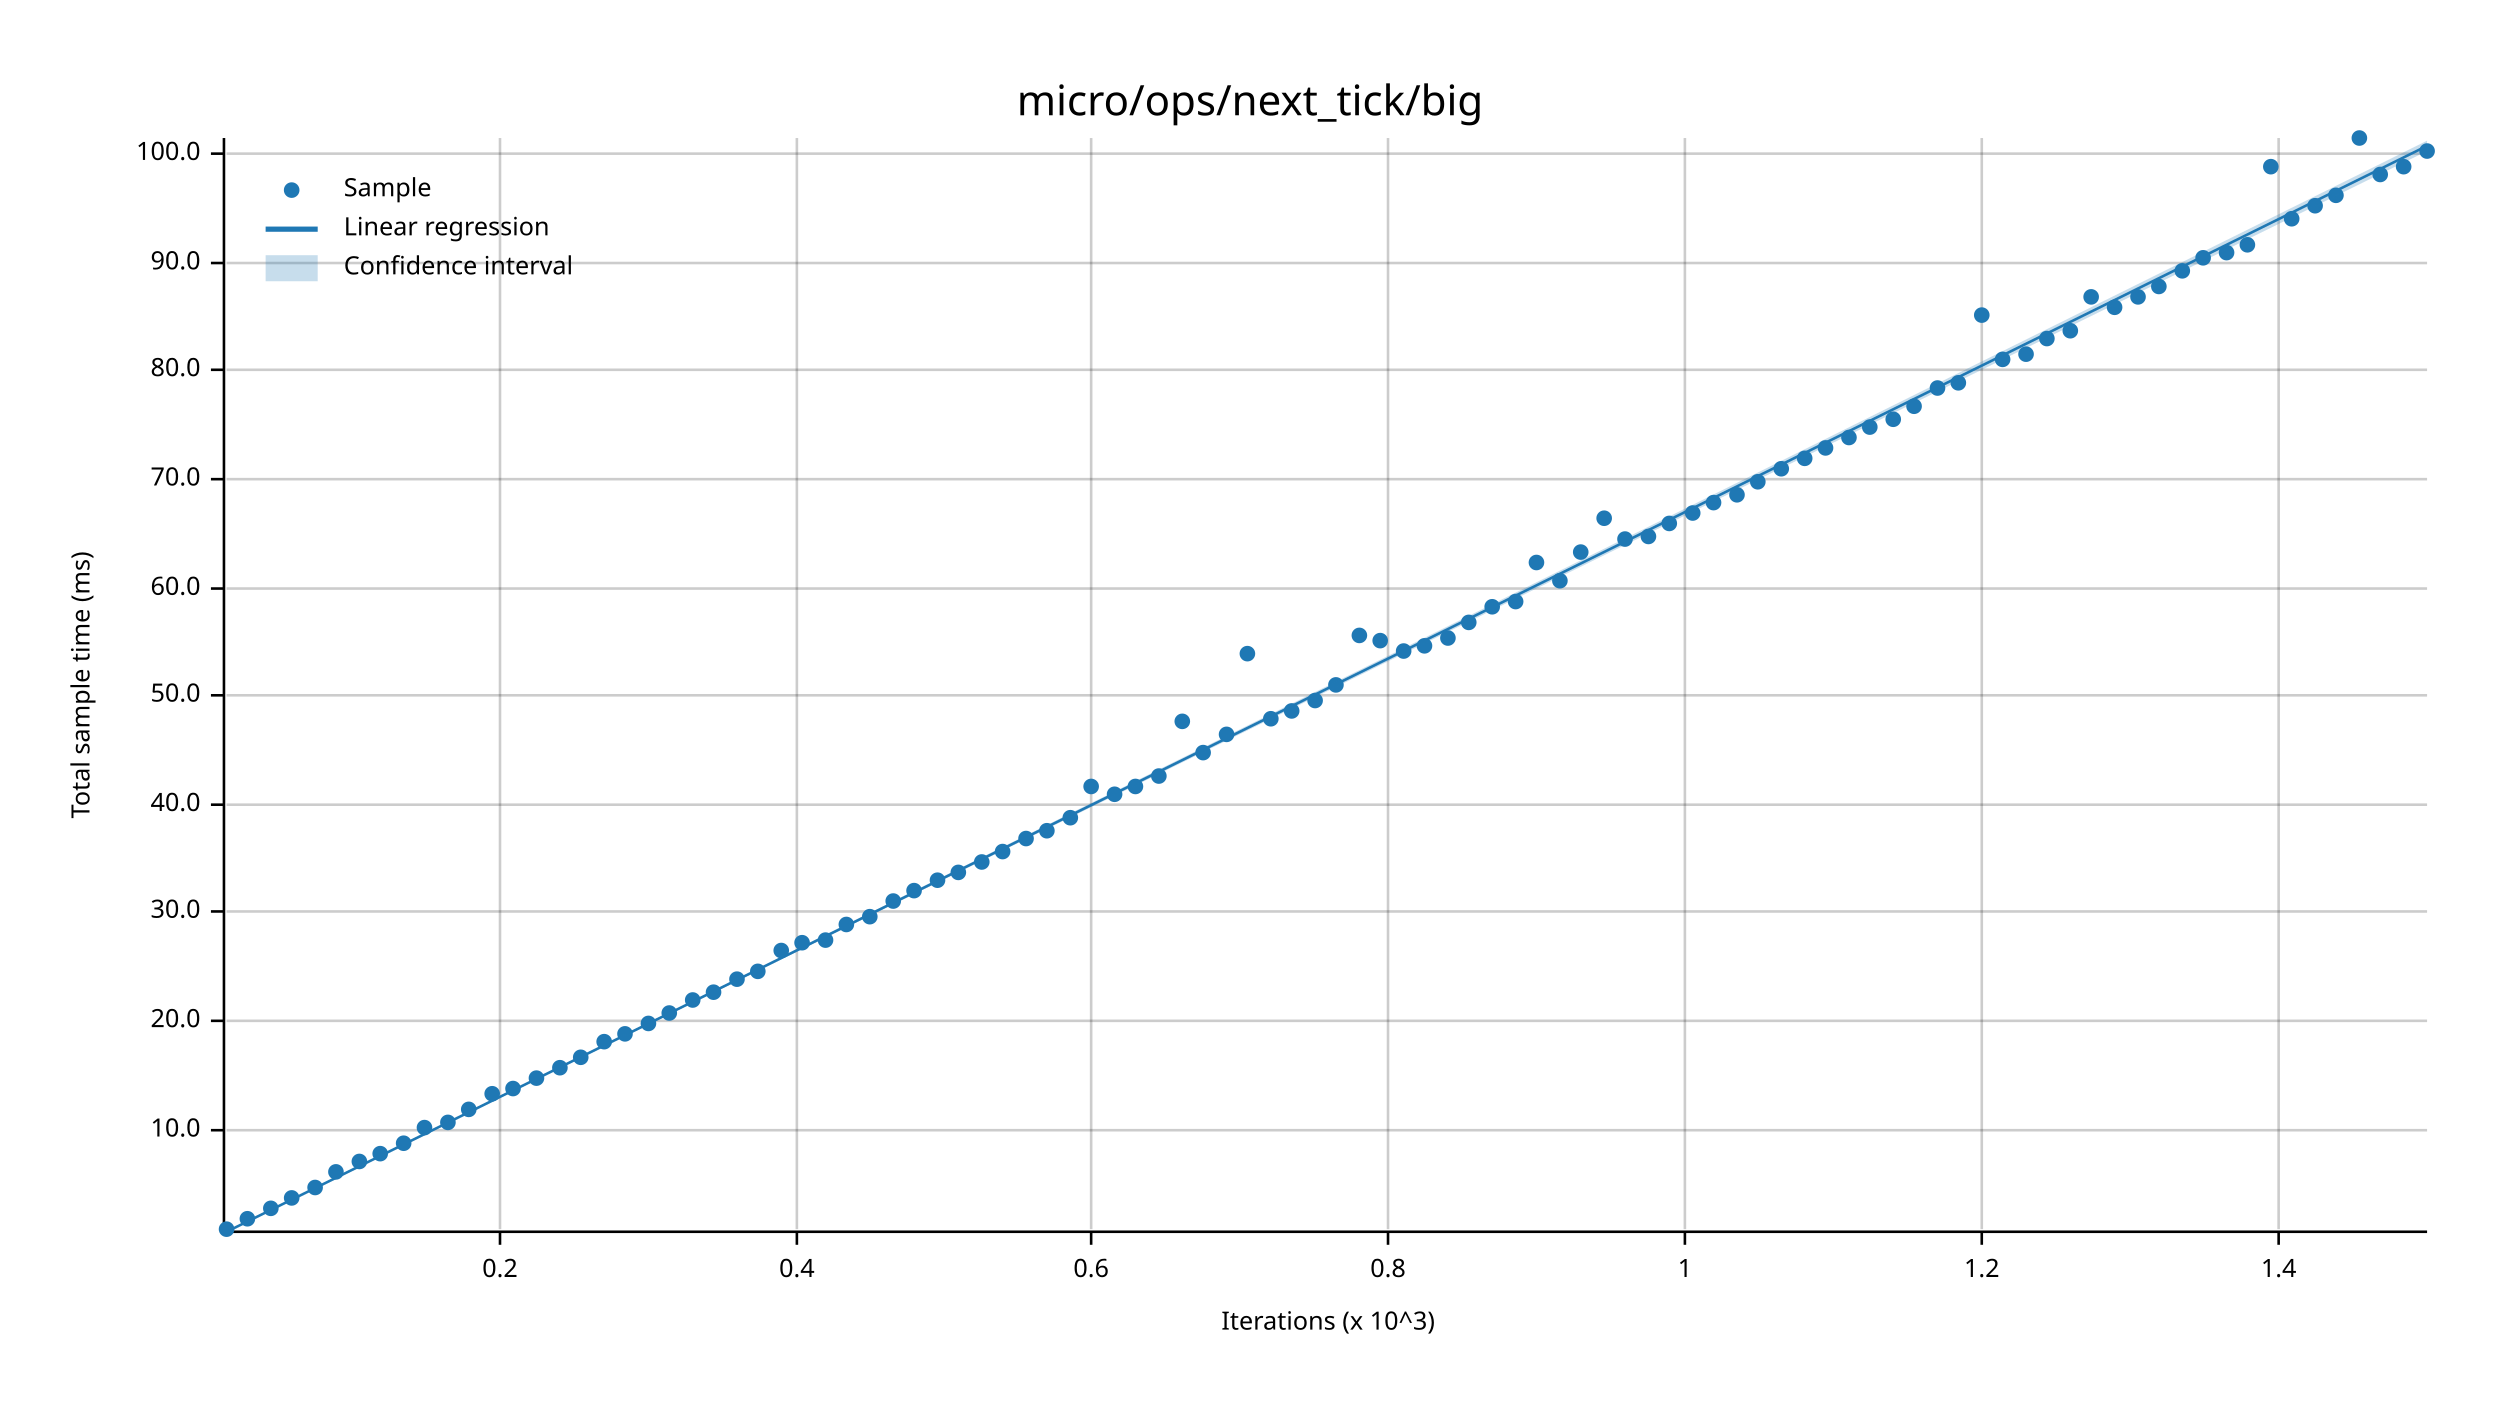
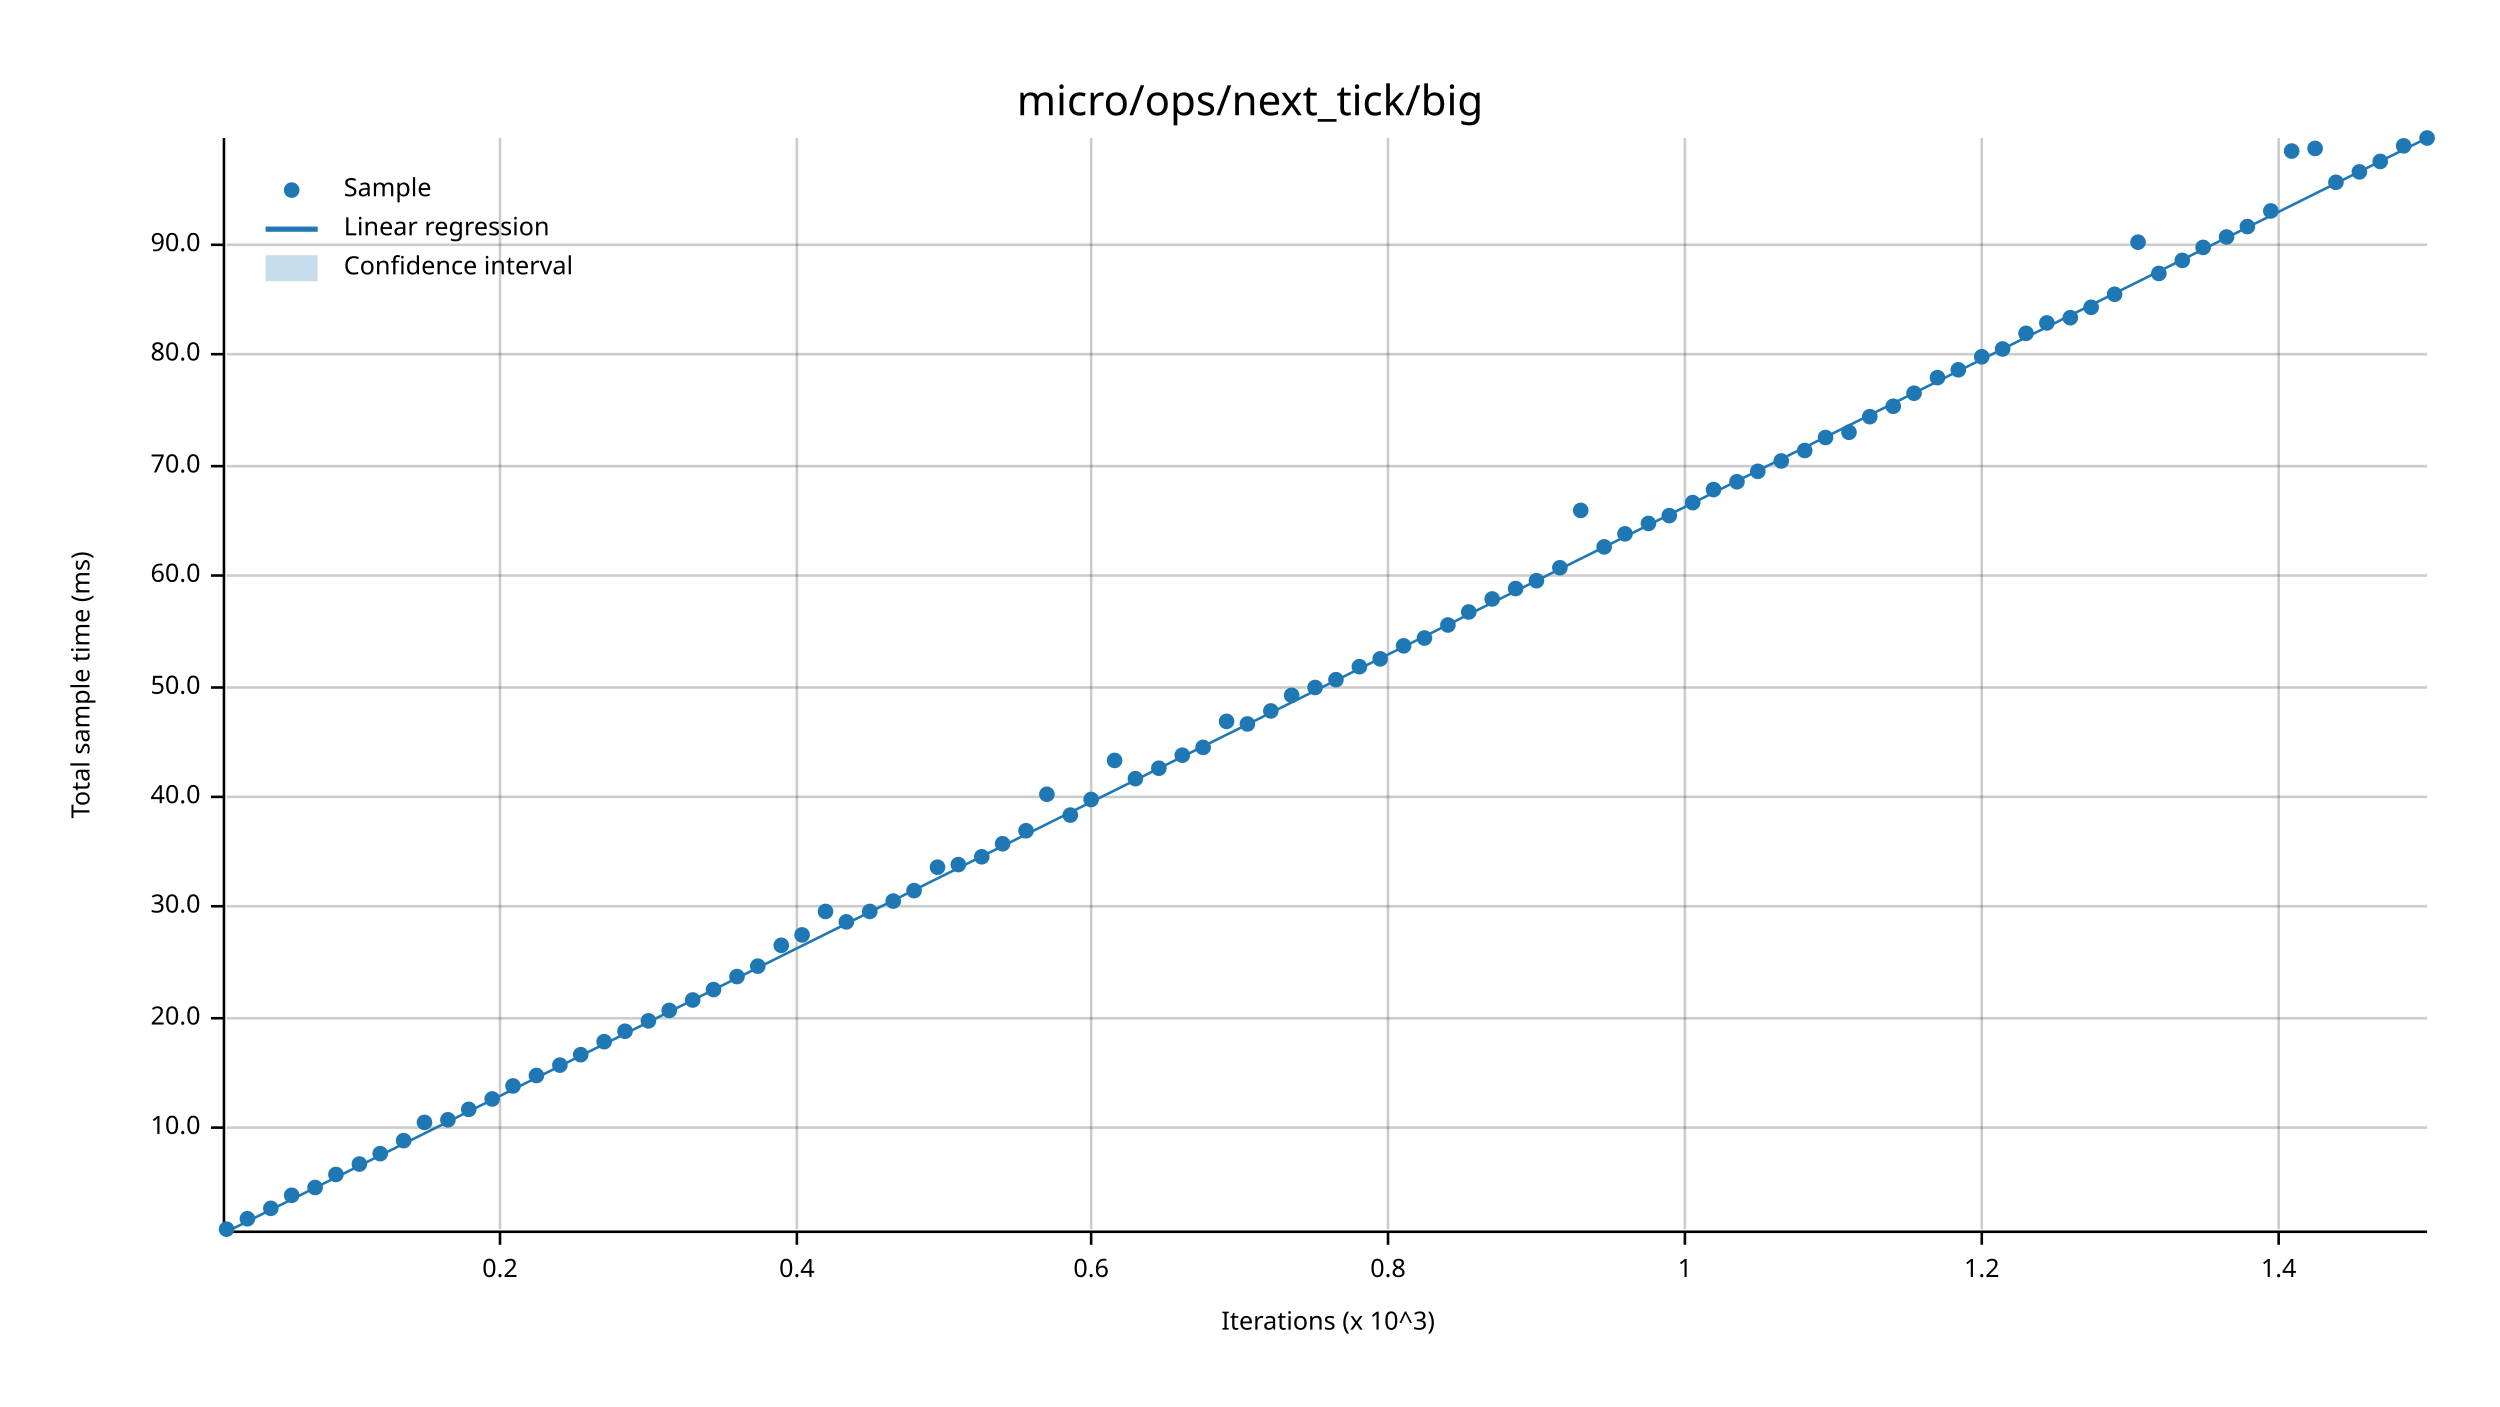
<svg xmlns="http://www.w3.org/2000/svg" width="960" height="540" viewBox="0 0 960 540">
  <text x="480" y="32" dy="0.76em" text-anchor="middle" font-family="sans-serif" font-size="16.129" opacity="1" fill="#000000">
micro/ops/next_tick/big
</text>
  <text x="27" y="263" dy="0.76em" text-anchor="middle" font-family="sans-serif" font-size="9.677" opacity="1" fill="#000000" transform="rotate(270, 27, 263)">
Total sample time (ms)
</text>
  <text x="510" y="513" dy="-0.5ex" text-anchor="middle" font-family="sans-serif" font-size="9.677" opacity="1" fill="#000000">
Iterations (x 10^3)
</text>
  <line opacity="0.2" stroke="#000000" stroke-width="1" x1="192" y1="472" x2="192" y2="53" />
  <line opacity="0.2" stroke="#000000" stroke-width="1" x1="306" y1="472" x2="306" y2="53" />
  <line opacity="0.2" stroke="#000000" stroke-width="1" x1="419" y1="472" x2="419" y2="53" />
  <line opacity="0.2" stroke="#000000" stroke-width="1" x1="533" y1="472" x2="533" y2="53" />
  <line opacity="0.2" stroke="#000000" stroke-width="1" x1="647" y1="472" x2="647" y2="53" />
  <line opacity="0.2" stroke="#000000" stroke-width="1" x1="761" y1="472" x2="761" y2="53" />
  <line opacity="0.2" stroke="#000000" stroke-width="1" x1="875" y1="472" x2="875" y2="53" />
-   <line opacity="0.2" stroke="#000000" stroke-width="1" x1="87" y1="434" x2="932" y2="434" />
-   <line opacity="0.2" stroke="#000000" stroke-width="1" x1="87" y1="392" x2="932" y2="392" />
-   <line opacity="0.2" stroke="#000000" stroke-width="1" x1="87" y1="350" x2="932" y2="350" />
-   <line opacity="0.2" stroke="#000000" stroke-width="1" x1="87" y1="309" x2="932" y2="309" />
-   <line opacity="0.2" stroke="#000000" stroke-width="1" x1="87" y1="267" x2="932" y2="267" />
-   <line opacity="0.2" stroke="#000000" stroke-width="1" x1="87" y1="226" x2="932" y2="226" />
-   <line opacity="0.2" stroke="#000000" stroke-width="1" x1="87" y1="184" x2="932" y2="184" />
-   <line opacity="0.2" stroke="#000000" stroke-width="1" x1="87" y1="142" x2="932" y2="142" />
-   <line opacity="0.2" stroke="#000000" stroke-width="1" x1="87" y1="101" x2="932" y2="101" />
-   <line opacity="0.2" stroke="#000000" stroke-width="1" x1="87" y1="59" x2="932" y2="59" />
+   <line opacity="0.2" stroke="#000000" stroke-width="1" x1="87" y1="433" x2="932" y2="433" />
+   <line opacity="0.2" stroke="#000000" stroke-width="1" x1="87" y1="391" x2="932" y2="391" />
+   <line opacity="0.2" stroke="#000000" stroke-width="1" x1="87" y1="348" x2="932" y2="348" />
+   <line opacity="0.2" stroke="#000000" stroke-width="1" x1="87" y1="306" x2="932" y2="306" />
+   <line opacity="0.2" stroke="#000000" stroke-width="1" x1="87" y1="264" x2="932" y2="264" />
+   <line opacity="0.2" stroke="#000000" stroke-width="1" x1="87" y1="221" x2="932" y2="221" />
+   <line opacity="0.2" stroke="#000000" stroke-width="1" x1="87" y1="179" x2="932" y2="179" />
+   <line opacity="0.2" stroke="#000000" stroke-width="1" x1="87" y1="136" x2="932" y2="136" />
+   <line opacity="0.2" stroke="#000000" stroke-width="1" x1="87" y1="94" x2="932" y2="94" />
  <polyline fill="none" opacity="1" stroke="#000000" stroke-width="1" points="86,53 86,472 " />
-   <text x="77" y="434" dy="0.5ex" text-anchor="end" font-family="sans-serif" font-size="9.677" opacity="1" fill="#000000">
+   <text x="77" y="433" dy="0.5ex" text-anchor="end" font-family="sans-serif" font-size="9.677" opacity="1" fill="#000000">
10.0
</text>
-   <polyline fill="none" opacity="1" stroke="#000000" stroke-width="1" points="81,434 86,434 " />
-   <text x="77" y="392" dy="0.5ex" text-anchor="end" font-family="sans-serif" font-size="9.677" opacity="1" fill="#000000">
+   <polyline fill="none" opacity="1" stroke="#000000" stroke-width="1" points="81,433 86,433 " />
+   <text x="77" y="391" dy="0.5ex" text-anchor="end" font-family="sans-serif" font-size="9.677" opacity="1" fill="#000000">
20.0
</text>
-   <polyline fill="none" opacity="1" stroke="#000000" stroke-width="1" points="81,392 86,392 " />
-   <text x="77" y="350" dy="0.5ex" text-anchor="end" font-family="sans-serif" font-size="9.677" opacity="1" fill="#000000">
+   <polyline fill="none" opacity="1" stroke="#000000" stroke-width="1" points="81,391 86,391 " />
+   <text x="77" y="348" dy="0.5ex" text-anchor="end" font-family="sans-serif" font-size="9.677" opacity="1" fill="#000000">
30.0
</text>
-   <polyline fill="none" opacity="1" stroke="#000000" stroke-width="1" points="81,350 86,350 " />
-   <text x="77" y="309" dy="0.5ex" text-anchor="end" font-family="sans-serif" font-size="9.677" opacity="1" fill="#000000">
+   <polyline fill="none" opacity="1" stroke="#000000" stroke-width="1" points="81,348 86,348 " />
+   <text x="77" y="306" dy="0.5ex" text-anchor="end" font-family="sans-serif" font-size="9.677" opacity="1" fill="#000000">
40.0
</text>
-   <polyline fill="none" opacity="1" stroke="#000000" stroke-width="1" points="81,309 86,309 " />
-   <text x="77" y="267" dy="0.5ex" text-anchor="end" font-family="sans-serif" font-size="9.677" opacity="1" fill="#000000">
+   <polyline fill="none" opacity="1" stroke="#000000" stroke-width="1" points="81,306 86,306 " />
+   <text x="77" y="264" dy="0.5ex" text-anchor="end" font-family="sans-serif" font-size="9.677" opacity="1" fill="#000000">
50.0
</text>
-   <polyline fill="none" opacity="1" stroke="#000000" stroke-width="1" points="81,267 86,267 " />
-   <text x="77" y="226" dy="0.5ex" text-anchor="end" font-family="sans-serif" font-size="9.677" opacity="1" fill="#000000">
+   <polyline fill="none" opacity="1" stroke="#000000" stroke-width="1" points="81,264 86,264 " />
+   <text x="77" y="221" dy="0.5ex" text-anchor="end" font-family="sans-serif" font-size="9.677" opacity="1" fill="#000000">
60.0
</text>
-   <polyline fill="none" opacity="1" stroke="#000000" stroke-width="1" points="81,226 86,226 " />
-   <text x="77" y="184" dy="0.5ex" text-anchor="end" font-family="sans-serif" font-size="9.677" opacity="1" fill="#000000">
+   <polyline fill="none" opacity="1" stroke="#000000" stroke-width="1" points="81,221 86,221 " />
+   <text x="77" y="179" dy="0.5ex" text-anchor="end" font-family="sans-serif" font-size="9.677" opacity="1" fill="#000000">
70.0
</text>
-   <polyline fill="none" opacity="1" stroke="#000000" stroke-width="1" points="81,184 86,184 " />
-   <text x="77" y="142" dy="0.5ex" text-anchor="end" font-family="sans-serif" font-size="9.677" opacity="1" fill="#000000">
+   <polyline fill="none" opacity="1" stroke="#000000" stroke-width="1" points="81,179 86,179 " />
+   <text x="77" y="136" dy="0.5ex" text-anchor="end" font-family="sans-serif" font-size="9.677" opacity="1" fill="#000000">
80.0
</text>
-   <polyline fill="none" opacity="1" stroke="#000000" stroke-width="1" points="81,142 86,142 " />
-   <text x="77" y="101" dy="0.5ex" text-anchor="end" font-family="sans-serif" font-size="9.677" opacity="1" fill="#000000">
+   <polyline fill="none" opacity="1" stroke="#000000" stroke-width="1" points="81,136 86,136 " />
+   <text x="77" y="94" dy="0.5ex" text-anchor="end" font-family="sans-serif" font-size="9.677" opacity="1" fill="#000000">
90.0
</text>
-   <polyline fill="none" opacity="1" stroke="#000000" stroke-width="1" points="81,101 86,101 " />
-   <text x="77" y="59" dy="0.5ex" text-anchor="end" font-family="sans-serif" font-size="9.677" opacity="1" fill="#000000">
- 100.0
- </text>
-   <polyline fill="none" opacity="1" stroke="#000000" stroke-width="1" points="81,59 86,59 " />
+   <polyline fill="none" opacity="1" stroke="#000000" stroke-width="1" points="81,94 86,94 " />
  <polyline fill="none" opacity="1" stroke="#000000" stroke-width="1" points="87,473 932,473 " />
  <text x="192" y="483" dy="0.76em" text-anchor="middle" font-family="sans-serif" font-size="9.677" opacity="1" fill="#000000">
0.2
</text>
  <polyline fill="none" opacity="1" stroke="#000000" stroke-width="1" points="192,473 192,478 " />
  <text x="306" y="483" dy="0.76em" text-anchor="middle" font-family="sans-serif" font-size="9.677" opacity="1" fill="#000000">
0.4
</text>
  <polyline fill="none" opacity="1" stroke="#000000" stroke-width="1" points="306,473 306,478 " />
  <text x="419" y="483" dy="0.76em" text-anchor="middle" font-family="sans-serif" font-size="9.677" opacity="1" fill="#000000">
0.6
</text>
  <polyline fill="none" opacity="1" stroke="#000000" stroke-width="1" points="419,473 419,478 " />
  <text x="533" y="483" dy="0.76em" text-anchor="middle" font-family="sans-serif" font-size="9.677" opacity="1" fill="#000000">
0.8
</text>
  <polyline fill="none" opacity="1" stroke="#000000" stroke-width="1" points="533,473 533,478 " />
  <text x="647" y="483" dy="0.76em" text-anchor="middle" font-family="sans-serif" font-size="9.677" opacity="1" fill="#000000">
1
</text>
  <polyline fill="none" opacity="1" stroke="#000000" stroke-width="1" points="647,473 647,478 " />
  <text x="761" y="483" dy="0.76em" text-anchor="middle" font-family="sans-serif" font-size="9.677" opacity="1" fill="#000000">
1.2
</text>
  <polyline fill="none" opacity="1" stroke="#000000" stroke-width="1" points="761,473 761,478 " />
  <text x="875" y="483" dy="0.76em" text-anchor="middle" font-family="sans-serif" font-size="9.677" opacity="1" fill="#000000">
1.4
</text>
  <polyline fill="none" opacity="1" stroke="#000000" stroke-width="1" points="875,473 875,478 " />
  <circle cx="87" cy="472" r="3" opacity="1" fill="#1F78B4" stroke="none" stroke-width="1" />
  <circle cx="95" cy="468" r="3" opacity="1" fill="#1F78B4" stroke="none" stroke-width="1" />
  <circle cx="104" cy="464" r="3" opacity="1" fill="#1F78B4" stroke="none" stroke-width="1" />
-   <circle cx="112" cy="460" r="3" opacity="1" fill="#1F78B4" stroke="none" stroke-width="1" />
+   <circle cx="112" cy="459" r="3" opacity="1" fill="#1F78B4" stroke="none" stroke-width="1" />
  <circle cx="121" cy="456" r="3" opacity="1" fill="#1F78B4" stroke="none" stroke-width="1" />
-   <circle cx="129" cy="450" r="3" opacity="1" fill="#1F78B4" stroke="none" stroke-width="1" />
-   <circle cx="138" cy="446" r="3" opacity="1" fill="#1F78B4" stroke="none" stroke-width="1" />
+   <circle cx="129" cy="451" r="3" opacity="1" fill="#1F78B4" stroke="none" stroke-width="1" />
+   <circle cx="138" cy="447" r="3" opacity="1" fill="#1F78B4" stroke="none" stroke-width="1" />
  <circle cx="146" cy="443" r="3" opacity="1" fill="#1F78B4" stroke="none" stroke-width="1" />
-   <circle cx="155" cy="439" r="3" opacity="1" fill="#1F78B4" stroke="none" stroke-width="1" />
-   <circle cx="163" cy="433" r="3" opacity="1" fill="#1F78B4" stroke="none" stroke-width="1" />
-   <circle cx="172" cy="431" r="3" opacity="1" fill="#1F78B4" stroke="none" stroke-width="1" />
+   <circle cx="155" cy="438" r="3" opacity="1" fill="#1F78B4" stroke="none" stroke-width="1" />
+   <circle cx="163" cy="431" r="3" opacity="1" fill="#1F78B4" stroke="none" stroke-width="1" />
+   <circle cx="172" cy="430" r="3" opacity="1" fill="#1F78B4" stroke="none" stroke-width="1" />
  <circle cx="180" cy="426" r="3" opacity="1" fill="#1F78B4" stroke="none" stroke-width="1" />
-   <circle cx="189" cy="420" r="3" opacity="1" fill="#1F78B4" stroke="none" stroke-width="1" />
-   <circle cx="197" cy="418" r="3" opacity="1" fill="#1F78B4" stroke="none" stroke-width="1" />
-   <circle cx="206" cy="414" r="3" opacity="1" fill="#1F78B4" stroke="none" stroke-width="1" />
-   <circle cx="215" cy="410" r="3" opacity="1" fill="#1F78B4" stroke="none" stroke-width="1" />
-   <circle cx="223" cy="406" r="3" opacity="1" fill="#1F78B4" stroke="none" stroke-width="1" />
+   <circle cx="189" cy="422" r="3" opacity="1" fill="#1F78B4" stroke="none" stroke-width="1" />
+   <circle cx="197" cy="417" r="3" opacity="1" fill="#1F78B4" stroke="none" stroke-width="1" />
+   <circle cx="206" cy="413" r="3" opacity="1" fill="#1F78B4" stroke="none" stroke-width="1" />
+   <circle cx="215" cy="409" r="3" opacity="1" fill="#1F78B4" stroke="none" stroke-width="1" />
+   <circle cx="223" cy="405" r="3" opacity="1" fill="#1F78B4" stroke="none" stroke-width="1" />
  <circle cx="232" cy="400" r="3" opacity="1" fill="#1F78B4" stroke="none" stroke-width="1" />
-   <circle cx="240" cy="397" r="3" opacity="1" fill="#1F78B4" stroke="none" stroke-width="1" />
-   <circle cx="249" cy="393" r="3" opacity="1" fill="#1F78B4" stroke="none" stroke-width="1" />
-   <circle cx="257" cy="389" r="3" opacity="1" fill="#1F78B4" stroke="none" stroke-width="1" />
+   <circle cx="240" cy="396" r="3" opacity="1" fill="#1F78B4" stroke="none" stroke-width="1" />
+   <circle cx="249" cy="392" r="3" opacity="1" fill="#1F78B4" stroke="none" stroke-width="1" />
+   <circle cx="257" cy="388" r="3" opacity="1" fill="#1F78B4" stroke="none" stroke-width="1" />
  <circle cx="266" cy="384" r="3" opacity="1" fill="#1F78B4" stroke="none" stroke-width="1" />
-   <circle cx="274" cy="381" r="3" opacity="1" fill="#1F78B4" stroke="none" stroke-width="1" />
-   <circle cx="283" cy="376" r="3" opacity="1" fill="#1F78B4" stroke="none" stroke-width="1" />
-   <circle cx="291" cy="373" r="3" opacity="1" fill="#1F78B4" stroke="none" stroke-width="1" />
-   <circle cx="300" cy="365" r="3" opacity="1" fill="#1F78B4" stroke="none" stroke-width="1" />
-   <circle cx="308" cy="362" r="3" opacity="1" fill="#1F78B4" stroke="none" stroke-width="1" />
-   <circle cx="317" cy="361" r="3" opacity="1" fill="#1F78B4" stroke="none" stroke-width="1" />
-   <circle cx="325" cy="355" r="3" opacity="1" fill="#1F78B4" stroke="none" stroke-width="1" />
-   <circle cx="334" cy="352" r="3" opacity="1" fill="#1F78B4" stroke="none" stroke-width="1" />
+   <circle cx="274" cy="380" r="3" opacity="1" fill="#1F78B4" stroke="none" stroke-width="1" />
+   <circle cx="283" cy="375" r="3" opacity="1" fill="#1F78B4" stroke="none" stroke-width="1" />
+   <circle cx="291" cy="371" r="3" opacity="1" fill="#1F78B4" stroke="none" stroke-width="1" />
+   <circle cx="300" cy="363" r="3" opacity="1" fill="#1F78B4" stroke="none" stroke-width="1" />
+   <circle cx="308" cy="359" r="3" opacity="1" fill="#1F78B4" stroke="none" stroke-width="1" />
+   <circle cx="317" cy="350" r="3" opacity="1" fill="#1F78B4" stroke="none" stroke-width="1" />
+   <circle cx="325" cy="354" r="3" opacity="1" fill="#1F78B4" stroke="none" stroke-width="1" />
+   <circle cx="334" cy="350" r="3" opacity="1" fill="#1F78B4" stroke="none" stroke-width="1" />
  <circle cx="343" cy="346" r="3" opacity="1" fill="#1F78B4" stroke="none" stroke-width="1" />
  <circle cx="351" cy="342" r="3" opacity="1" fill="#1F78B4" stroke="none" stroke-width="1" />
-   <circle cx="360" cy="338" r="3" opacity="1" fill="#1F78B4" stroke="none" stroke-width="1" />
-   <circle cx="368" cy="335" r="3" opacity="1" fill="#1F78B4" stroke="none" stroke-width="1" />
-   <circle cx="377" cy="331" r="3" opacity="1" fill="#1F78B4" stroke="none" stroke-width="1" />
-   <circle cx="385" cy="327" r="3" opacity="1" fill="#1F78B4" stroke="none" stroke-width="1" />
-   <circle cx="394" cy="322" r="3" opacity="1" fill="#1F78B4" stroke="none" stroke-width="1" />
-   <circle cx="402" cy="319" r="3" opacity="1" fill="#1F78B4" stroke="none" stroke-width="1" />
-   <circle cx="411" cy="314" r="3" opacity="1" fill="#1F78B4" stroke="none" stroke-width="1" />
-   <circle cx="419" cy="302" r="3" opacity="1" fill="#1F78B4" stroke="none" stroke-width="1" />
-   <circle cx="428" cy="305" r="3" opacity="1" fill="#1F78B4" stroke="none" stroke-width="1" />
-   <circle cx="436" cy="302" r="3" opacity="1" fill="#1F78B4" stroke="none" stroke-width="1" />
-   <circle cx="445" cy="298" r="3" opacity="1" fill="#1F78B4" stroke="none" stroke-width="1" />
-   <circle cx="454" cy="277" r="3" opacity="1" fill="#1F78B4" stroke="none" stroke-width="1" />
-   <circle cx="462" cy="289" r="3" opacity="1" fill="#1F78B4" stroke="none" stroke-width="1" />
-   <circle cx="471" cy="282" r="3" opacity="1" fill="#1F78B4" stroke="none" stroke-width="1" />
-   <circle cx="479" cy="251" r="3" opacity="1" fill="#1F78B4" stroke="none" stroke-width="1" />
-   <circle cx="488" cy="276" r="3" opacity="1" fill="#1F78B4" stroke="none" stroke-width="1" />
-   <circle cx="496" cy="273" r="3" opacity="1" fill="#1F78B4" stroke="none" stroke-width="1" />
-   <circle cx="505" cy="269" r="3" opacity="1" fill="#1F78B4" stroke="none" stroke-width="1" />
-   <circle cx="513" cy="263" r="3" opacity="1" fill="#1F78B4" stroke="none" stroke-width="1" />
-   <circle cx="522" cy="244" r="3" opacity="1" fill="#1F78B4" stroke="none" stroke-width="1" />
-   <circle cx="530" cy="246" r="3" opacity="1" fill="#1F78B4" stroke="none" stroke-width="1" />
-   <circle cx="539" cy="250" r="3" opacity="1" fill="#1F78B4" stroke="none" stroke-width="1" />
-   <circle cx="547" cy="248" r="3" opacity="1" fill="#1F78B4" stroke="none" stroke-width="1" />
-   <circle cx="556" cy="245" r="3" opacity="1" fill="#1F78B4" stroke="none" stroke-width="1" />
-   <circle cx="564" cy="239" r="3" opacity="1" fill="#1F78B4" stroke="none" stroke-width="1" />
-   <circle cx="573" cy="233" r="3" opacity="1" fill="#1F78B4" stroke="none" stroke-width="1" />
-   <circle cx="582" cy="231" r="3" opacity="1" fill="#1F78B4" stroke="none" stroke-width="1" />
-   <circle cx="590" cy="216" r="3" opacity="1" fill="#1F78B4" stroke="none" stroke-width="1" />
-   <circle cx="599" cy="223" r="3" opacity="1" fill="#1F78B4" stroke="none" stroke-width="1" />
-   <circle cx="607" cy="212" r="3" opacity="1" fill="#1F78B4" stroke="none" stroke-width="1" />
-   <circle cx="616" cy="199" r="3" opacity="1" fill="#1F78B4" stroke="none" stroke-width="1" />
-   <circle cx="624" cy="207" r="3" opacity="1" fill="#1F78B4" stroke="none" stroke-width="1" />
-   <circle cx="633" cy="206" r="3" opacity="1" fill="#1F78B4" stroke="none" stroke-width="1" />
-   <circle cx="641" cy="201" r="3" opacity="1" fill="#1F78B4" stroke="none" stroke-width="1" />
-   <circle cx="650" cy="197" r="3" opacity="1" fill="#1F78B4" stroke="none" stroke-width="1" />
-   <circle cx="658" cy="193" r="3" opacity="1" fill="#1F78B4" stroke="none" stroke-width="1" />
-   <circle cx="667" cy="190" r="3" opacity="1" fill="#1F78B4" stroke="none" stroke-width="1" />
-   <circle cx="675" cy="185" r="3" opacity="1" fill="#1F78B4" stroke="none" stroke-width="1" />
-   <circle cx="684" cy="180" r="3" opacity="1" fill="#1F78B4" stroke="none" stroke-width="1" />
-   <circle cx="693" cy="176" r="3" opacity="1" fill="#1F78B4" stroke="none" stroke-width="1" />
-   <circle cx="701" cy="172" r="3" opacity="1" fill="#1F78B4" stroke="none" stroke-width="1" />
-   <circle cx="710" cy="168" r="3" opacity="1" fill="#1F78B4" stroke="none" stroke-width="1" />
-   <circle cx="718" cy="164" r="3" opacity="1" fill="#1F78B4" stroke="none" stroke-width="1" />
-   <circle cx="727" cy="161" r="3" opacity="1" fill="#1F78B4" stroke="none" stroke-width="1" />
-   <circle cx="735" cy="156" r="3" opacity="1" fill="#1F78B4" stroke="none" stroke-width="1" />
-   <circle cx="744" cy="149" r="3" opacity="1" fill="#1F78B4" stroke="none" stroke-width="1" />
-   <circle cx="752" cy="147" r="3" opacity="1" fill="#1F78B4" stroke="none" stroke-width="1" />
-   <circle cx="761" cy="121" r="3" opacity="1" fill="#1F78B4" stroke="none" stroke-width="1" />
-   <circle cx="769" cy="138" r="3" opacity="1" fill="#1F78B4" stroke="none" stroke-width="1" />
-   <circle cx="778" cy="136" r="3" opacity="1" fill="#1F78B4" stroke="none" stroke-width="1" />
-   <circle cx="786" cy="130" r="3" opacity="1" fill="#1F78B4" stroke="none" stroke-width="1" />
-   <circle cx="795" cy="127" r="3" opacity="1" fill="#1F78B4" stroke="none" stroke-width="1" />
-   <circle cx="803" cy="114" r="3" opacity="1" fill="#1F78B4" stroke="none" stroke-width="1" />
-   <circle cx="812" cy="118" r="3" opacity="1" fill="#1F78B4" stroke="none" stroke-width="1" />
-   <circle cx="821" cy="114" r="3" opacity="1" fill="#1F78B4" stroke="none" stroke-width="1" />
-   <circle cx="829" cy="110" r="3" opacity="1" fill="#1F78B4" stroke="none" stroke-width="1" />
-   <circle cx="838" cy="104" r="3" opacity="1" fill="#1F78B4" stroke="none" stroke-width="1" />
-   <circle cx="846" cy="99" r="3" opacity="1" fill="#1F78B4" stroke="none" stroke-width="1" />
-   <circle cx="855" cy="97" r="3" opacity="1" fill="#1F78B4" stroke="none" stroke-width="1" />
-   <circle cx="863" cy="94" r="3" opacity="1" fill="#1F78B4" stroke="none" stroke-width="1" />
-   <circle cx="872" cy="64" r="3" opacity="1" fill="#1F78B4" stroke="none" stroke-width="1" />
-   <circle cx="880" cy="84" r="3" opacity="1" fill="#1F78B4" stroke="none" stroke-width="1" />
-   <circle cx="889" cy="79" r="3" opacity="1" fill="#1F78B4" stroke="none" stroke-width="1" />
-   <circle cx="897" cy="75" r="3" opacity="1" fill="#1F78B4" stroke="none" stroke-width="1" />
-   <circle cx="906" cy="53" r="3" opacity="1" fill="#1F78B4" stroke="none" stroke-width="1" />
-   <circle cx="914" cy="67" r="3" opacity="1" fill="#1F78B4" stroke="none" stroke-width="1" />
-   <circle cx="923" cy="64" r="3" opacity="1" fill="#1F78B4" stroke="none" stroke-width="1" />
-   <circle cx="932" cy="58" r="3" opacity="1" fill="#1F78B4" stroke="none" stroke-width="1" />
-   <polyline fill="none" opacity="1" stroke="#1F78B4" stroke-width="1" points="87,473 932,56 " />
-   <polygon opacity="0.25" fill="#1F78B4" points="87,473 932,58 932,54 " />
+   <circle cx="360" cy="333" r="3" opacity="1" fill="#1F78B4" stroke="none" stroke-width="1" />
+   <circle cx="368" cy="332" r="3" opacity="1" fill="#1F78B4" stroke="none" stroke-width="1" />
+   <circle cx="377" cy="329" r="3" opacity="1" fill="#1F78B4" stroke="none" stroke-width="1" />
+   <circle cx="385" cy="324" r="3" opacity="1" fill="#1F78B4" stroke="none" stroke-width="1" />
+   <circle cx="394" cy="319" r="3" opacity="1" fill="#1F78B4" stroke="none" stroke-width="1" />
+   <circle cx="402" cy="305" r="3" opacity="1" fill="#1F78B4" stroke="none" stroke-width="1" />
+   <circle cx="411" cy="313" r="3" opacity="1" fill="#1F78B4" stroke="none" stroke-width="1" />
+   <circle cx="419" cy="307" r="3" opacity="1" fill="#1F78B4" stroke="none" stroke-width="1" />
+   <circle cx="428" cy="292" r="3" opacity="1" fill="#1F78B4" stroke="none" stroke-width="1" />
+   <circle cx="436" cy="299" r="3" opacity="1" fill="#1F78B4" stroke="none" stroke-width="1" />
+   <circle cx="445" cy="295" r="3" opacity="1" fill="#1F78B4" stroke="none" stroke-width="1" />
+   <circle cx="454" cy="290" r="3" opacity="1" fill="#1F78B4" stroke="none" stroke-width="1" />
+   <circle cx="462" cy="287" r="3" opacity="1" fill="#1F78B4" stroke="none" stroke-width="1" />
+   <circle cx="471" cy="277" r="3" opacity="1" fill="#1F78B4" stroke="none" stroke-width="1" />
+   <circle cx="479" cy="278" r="3" opacity="1" fill="#1F78B4" stroke="none" stroke-width="1" />
+   <circle cx="488" cy="273" r="3" opacity="1" fill="#1F78B4" stroke="none" stroke-width="1" />
+   <circle cx="496" cy="267" r="3" opacity="1" fill="#1F78B4" stroke="none" stroke-width="1" />
+   <circle cx="505" cy="264" r="3" opacity="1" fill="#1F78B4" stroke="none" stroke-width="1" />
+   <circle cx="513" cy="261" r="3" opacity="1" fill="#1F78B4" stroke="none" stroke-width="1" />
+   <circle cx="522" cy="256" r="3" opacity="1" fill="#1F78B4" stroke="none" stroke-width="1" />
+   <circle cx="530" cy="253" r="3" opacity="1" fill="#1F78B4" stroke="none" stroke-width="1" />
+   <circle cx="539" cy="248" r="3" opacity="1" fill="#1F78B4" stroke="none" stroke-width="1" />
+   <circle cx="547" cy="245" r="3" opacity="1" fill="#1F78B4" stroke="none" stroke-width="1" />
+   <circle cx="556" cy="240" r="3" opacity="1" fill="#1F78B4" stroke="none" stroke-width="1" />
+   <circle cx="564" cy="235" r="3" opacity="1" fill="#1F78B4" stroke="none" stroke-width="1" />
+   <circle cx="573" cy="230" r="3" opacity="1" fill="#1F78B4" stroke="none" stroke-width="1" />
+   <circle cx="582" cy="226" r="3" opacity="1" fill="#1F78B4" stroke="none" stroke-width="1" />
+   <circle cx="590" cy="223" r="3" opacity="1" fill="#1F78B4" stroke="none" stroke-width="1" />
+   <circle cx="599" cy="218" r="3" opacity="1" fill="#1F78B4" stroke="none" stroke-width="1" />
+   <circle cx="607" cy="196" r="3" opacity="1" fill="#1F78B4" stroke="none" stroke-width="1" />
+   <circle cx="616" cy="210" r="3" opacity="1" fill="#1F78B4" stroke="none" stroke-width="1" />
+   <circle cx="624" cy="205" r="3" opacity="1" fill="#1F78B4" stroke="none" stroke-width="1" />
+   <circle cx="633" cy="201" r="3" opacity="1" fill="#1F78B4" stroke="none" stroke-width="1" />
+   <circle cx="641" cy="198" r="3" opacity="1" fill="#1F78B4" stroke="none" stroke-width="1" />
+   <circle cx="650" cy="193" r="3" opacity="1" fill="#1F78B4" stroke="none" stroke-width="1" />
+   <circle cx="658" cy="188" r="3" opacity="1" fill="#1F78B4" stroke="none" stroke-width="1" />
+   <circle cx="667" cy="185" r="3" opacity="1" fill="#1F78B4" stroke="none" stroke-width="1" />
+   <circle cx="675" cy="181" r="3" opacity="1" fill="#1F78B4" stroke="none" stroke-width="1" />
+   <circle cx="684" cy="177" r="3" opacity="1" fill="#1F78B4" stroke="none" stroke-width="1" />
+   <circle cx="693" cy="173" r="3" opacity="1" fill="#1F78B4" stroke="none" stroke-width="1" />
+   <circle cx="701" cy="168" r="3" opacity="1" fill="#1F78B4" stroke="none" stroke-width="1" />
+   <circle cx="710" cy="166" r="3" opacity="1" fill="#1F78B4" stroke="none" stroke-width="1" />
+   <circle cx="718" cy="160" r="3" opacity="1" fill="#1F78B4" stroke="none" stroke-width="1" />
+   <circle cx="727" cy="156" r="3" opacity="1" fill="#1F78B4" stroke="none" stroke-width="1" />
+   <circle cx="735" cy="151" r="3" opacity="1" fill="#1F78B4" stroke="none" stroke-width="1" />
+   <circle cx="744" cy="145" r="3" opacity="1" fill="#1F78B4" stroke="none" stroke-width="1" />
+   <circle cx="752" cy="142" r="3" opacity="1" fill="#1F78B4" stroke="none" stroke-width="1" />
+   <circle cx="761" cy="137" r="3" opacity="1" fill="#1F78B4" stroke="none" stroke-width="1" />
+   <circle cx="769" cy="134" r="3" opacity="1" fill="#1F78B4" stroke="none" stroke-width="1" />
+   <circle cx="778" cy="128" r="3" opacity="1" fill="#1F78B4" stroke="none" stroke-width="1" />
+   <circle cx="786" cy="124" r="3" opacity="1" fill="#1F78B4" stroke="none" stroke-width="1" />
+   <circle cx="795" cy="122" r="3" opacity="1" fill="#1F78B4" stroke="none" stroke-width="1" />
+   <circle cx="803" cy="118" r="3" opacity="1" fill="#1F78B4" stroke="none" stroke-width="1" />
+   <circle cx="812" cy="113" r="3" opacity="1" fill="#1F78B4" stroke="none" stroke-width="1" />
+   <circle cx="821" cy="93" r="3" opacity="1" fill="#1F78B4" stroke="none" stroke-width="1" />
+   <circle cx="829" cy="105" r="3" opacity="1" fill="#1F78B4" stroke="none" stroke-width="1" />
+   <circle cx="838" cy="100" r="3" opacity="1" fill="#1F78B4" stroke="none" stroke-width="1" />
+   <circle cx="846" cy="95" r="3" opacity="1" fill="#1F78B4" stroke="none" stroke-width="1" />
+   <circle cx="855" cy="91" r="3" opacity="1" fill="#1F78B4" stroke="none" stroke-width="1" />
+   <circle cx="863" cy="87" r="3" opacity="1" fill="#1F78B4" stroke="none" stroke-width="1" />
+   <circle cx="872" cy="81" r="3" opacity="1" fill="#1F78B4" stroke="none" stroke-width="1" />
+   <circle cx="880" cy="58" r="3" opacity="1" fill="#1F78B4" stroke="none" stroke-width="1" />
+   <circle cx="889" cy="57" r="3" opacity="1" fill="#1F78B4" stroke="none" stroke-width="1" />
+   <circle cx="897" cy="70" r="3" opacity="1" fill="#1F78B4" stroke="none" stroke-width="1" />
+   <circle cx="906" cy="66" r="3" opacity="1" fill="#1F78B4" stroke="none" stroke-width="1" />
+   <circle cx="914" cy="62" r="3" opacity="1" fill="#1F78B4" stroke="none" stroke-width="1" />
+   <circle cx="923" cy="56" r="3" opacity="1" fill="#1F78B4" stroke="none" stroke-width="1" />
+   <circle cx="932" cy="53" r="3" opacity="1" fill="#1F78B4" stroke="none" stroke-width="1" />
+   <polyline fill="none" opacity="1" stroke="#1F78B4" stroke-width="1" points="87,473 932,53 " />
+   <polygon opacity="0.25" fill="#1F78B4" points="87,473 932,53 932,53 " />
  <text x="132" y="68" dy="0.76em" text-anchor="start" font-family="sans-serif" font-size="9.677" opacity="1" fill="#000000">
Sample
</text>
  <text x="132" y="83" dy="0.76em" text-anchor="start" font-family="sans-serif" font-size="9.677" opacity="1" fill="#000000">
Linear regression
</text>
  <text x="132" y="98" dy="0.76em" text-anchor="start" font-family="sans-serif" font-size="9.677" opacity="1" fill="#000000">
Confidence interval
</text>
  <circle cx="112" cy="73" r="3" opacity="1" fill="#1F78B4" stroke="none" stroke-width="1" />
  <polyline fill="none" opacity="1" stroke="#1F78B4" stroke-width="2" points="102,88 122,88 " />
  <rect x="102" y="98" width="20" height="10" opacity="0.25" fill="#1F78B4" stroke="none" />
</svg>
